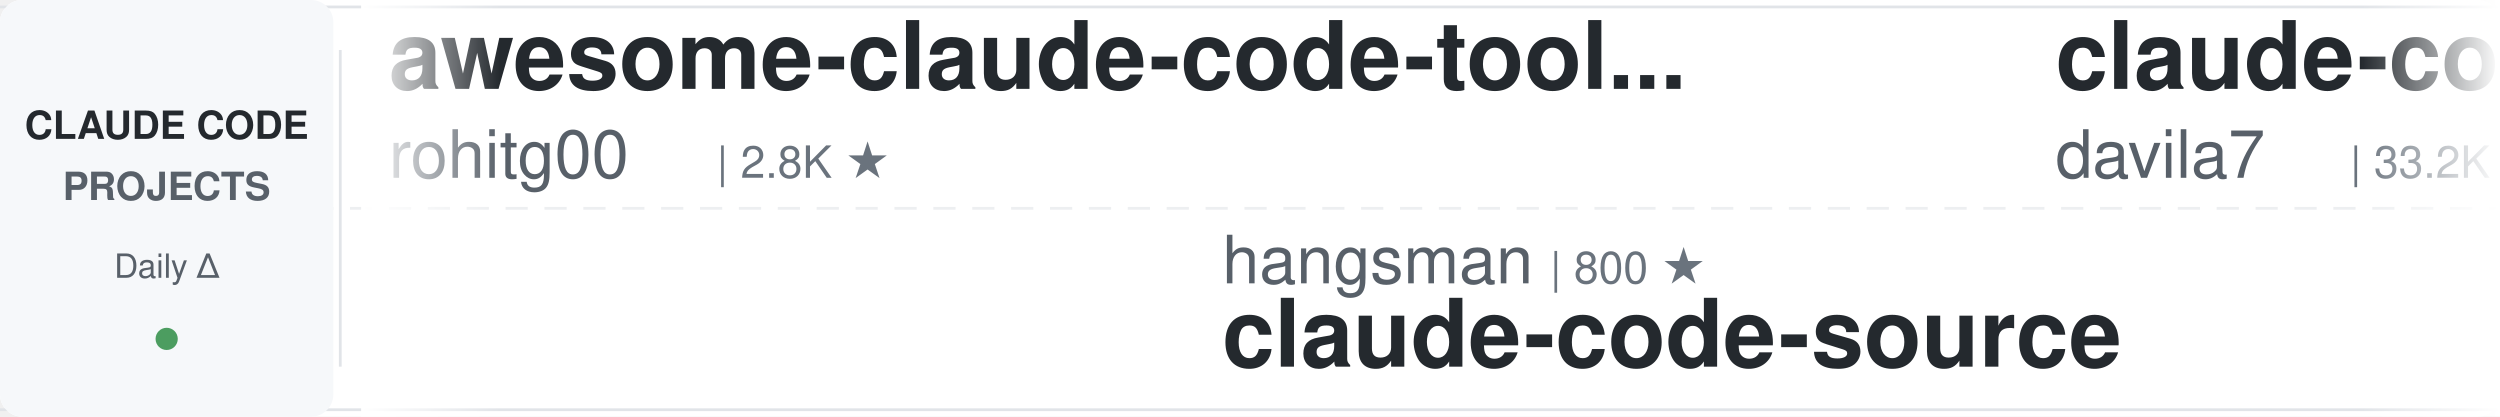
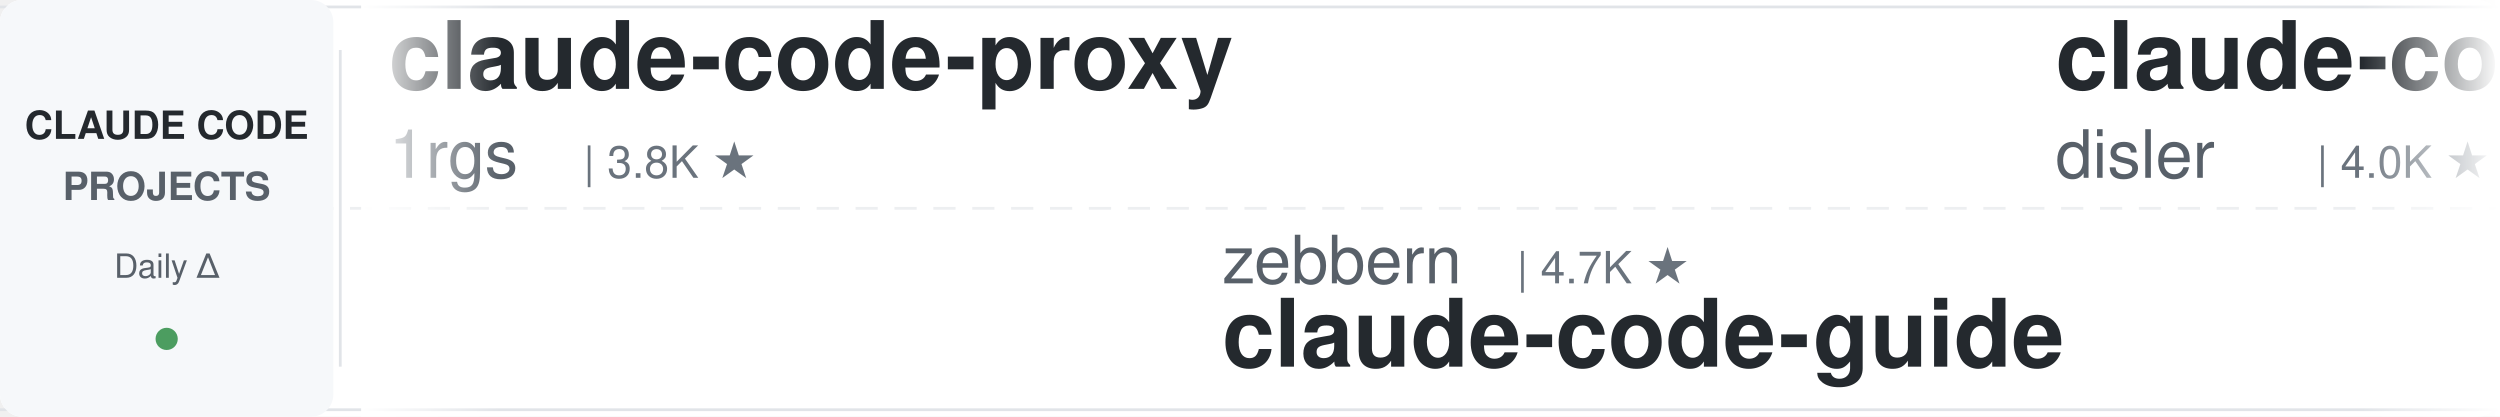
<svg xmlns="http://www.w3.org/2000/svg" width="900" height="150">
  <defs>
    <linearGradient id="leftFade" x1="0%" y1="0%" x2="100%" y2="0%">
      <stop offset="0%" style="stop-color:#ffffff;stop-opacity:1" />
      <stop offset="100%" style="stop-color:#ffffff;stop-opacity:0" />
    </linearGradient>
    <linearGradient id="rightFade" x1="0%" y1="0%" x2="100%" y2="0%">
      <stop offset="0%" style="stop-color:#ffffff;stop-opacity:0" />
      <stop offset="100%" style="stop-color:#ffffff;stop-opacity:1" />
    </linearGradient>
  </defs>
  <rect width="900" height="150" fill="#ffffff" rx="8" />
  <rect x="0" y="2" width="900" height="1" fill="#e1e4e8" />
  <rect x="0" y="147" width="900" height="1" fill="#e1e4e8" />
  <line x1="0" y1="75" x2="900" y2="75" stroke="#e1e4e8" stroke-width="1" stroke-dasharray="8 6" opacity="0.6" />
  <rect x="0" y="0" width="120" height="150" fill="#f6f8fa" rx="8" />
  <text x="60" y="50" font-family="-apple-system, BlinkMacSystemFont, 'Segoe UI', Helvetica, Arial, sans-serif" font-size="14" font-weight="600" fill="#24292e" text-anchor="middle">CLAUDE CODE</text>
  <text x="60" y="72" font-family="-apple-system, BlinkMacSystemFont, 'Segoe UI', Helvetica, Arial, sans-serif" font-size="14" font-weight="600" fill="#586069" text-anchor="middle">PROJECTS</text>
  <text x="60" y="100" font-family="-apple-system, BlinkMacSystemFont, 'Segoe UI', Helvetica, Arial, sans-serif" font-size="12" font-weight="500" fill="#586069" text-anchor="middle">Daily Δ</text>
  <circle cx="60" cy="122" r="4" fill="#22863a" opacity="0.8" />
  <rect x="122" y="18" width="1" height="114" fill="#e1e4e8" />
  <clipPath id="tickerClip">
    <rect x="130" y="0" width="770" height="150" />
  </clipPath>
  <g clip-path="url(#tickerClip)">
    <g id="tickerItems">
      <animateTransform attributeName="transform" attributeType="XML" type="translate" from="0 0" to="-3000 0" dur="54s" repeatCount="indefinite" />
      <g transform="translate(0, 0)">
-         <text x="140" y="32" font-family="-apple-system, BlinkMacSystemFont, 'Segoe UI', Helvetica, Arial, sans-serif" font-size="34" font-weight="600" fill="#24292e">awesome-claude-code-tool...</text>
-         <text x="140" y="64" font-family="-apple-system, BlinkMacSystemFont, 'Segoe UI', Helvetica, Arial, sans-serif" font-size="24" font-weight="400" fill="#586069">rohitg00</text>
-         <text x="258" y="64" font-family="-apple-system, BlinkMacSystemFont, 'Segoe UI', Helvetica, Arial, sans-serif" font-size="16" font-weight="500" fill="#6a737d">| 2.8K ★</text>
+         <text x="140" y="32" font-family="-apple-system, BlinkMacSystemFont, 'Segoe UI', Helvetica, Arial, sans-serif" font-size="34" font-weight="600" fill="#24292e">claude-code-proxy</text>
+         <text x="140" y="64" font-family="-apple-system, BlinkMacSystemFont, 'Segoe UI', Helvetica, Arial, sans-serif" font-size="24" font-weight="400" fill="#586069">1rgs</text>
+         <text x="210" y="64" font-family="-apple-system, BlinkMacSystemFont, 'Segoe UI', Helvetica, Arial, sans-serif" font-size="16" font-weight="500" fill="#6a737d">| 3.8K ★</text>
      </g>
      <g transform="translate(300, 0)">
-         <text x="140" y="102" font-family="-apple-system, BlinkMacSystemFont, 'Segoe UI', Helvetica, Arial, sans-serif" font-size="24" font-weight="400" fill="#586069">hangsman</text>
-         <text x="258" y="102" font-family="-apple-system, BlinkMacSystemFont, 'Segoe UI', Helvetica, Arial, sans-serif" font-size="16" font-weight="500" fill="#6a737d">| 800 ★</text>
-         <text x="140" y="132" font-family="-apple-system, BlinkMacSystemFont, 'Segoe UI', Helvetica, Arial, sans-serif" font-size="34" font-weight="600" fill="#24292e">claude-code-source</text>
+         <text x="140" y="102" font-family="-apple-system, BlinkMacSystemFont, 'Segoe UI', Helvetica, Arial, sans-serif" font-size="24" font-weight="400" fill="#586069">zebbern</text>
+         <text x="246" y="102" font-family="-apple-system, BlinkMacSystemFont, 'Segoe UI', Helvetica, Arial, sans-serif" font-size="16" font-weight="500" fill="#6a737d">| 4.7K ★</text>
+         <text x="140" y="132" font-family="-apple-system, BlinkMacSystemFont, 'Segoe UI', Helvetica, Arial, sans-serif" font-size="34" font-weight="600" fill="#24292e">claude-code-guide</text>
      </g>
      <g transform="translate(600, 0)">
-         <text x="140" y="32" font-family="-apple-system, BlinkMacSystemFont, 'Segoe UI', Helvetica, Arial, sans-serif" font-size="34" font-weight="600" fill="#24292e">claude-code-templates</text>
-         <text x="140" y="64" font-family="-apple-system, BlinkMacSystemFont, 'Segoe UI', Helvetica, Arial, sans-serif" font-size="24" font-weight="400" fill="#586069">davila7</text>
-         <text x="246" y="64" font-family="-apple-system, BlinkMacSystemFont, 'Segoe UI', Helvetica, Arial, sans-serif" font-size="16" font-weight="500" fill="#6a737d">| 33.2K ★</text>
+         <text x="140" y="32" font-family="-apple-system, BlinkMacSystemFont, 'Segoe UI', Helvetica, Arial, sans-serif" font-size="34" font-weight="600" fill="#24292e">claude-code-hooks-master...</text>
+         <text x="140" y="64" font-family="-apple-system, BlinkMacSystemFont, 'Segoe UI', Helvetica, Arial, sans-serif" font-size="24" font-weight="400" fill="#586069">disler</text>
+         <text x="234" y="64" font-family="-apple-system, BlinkMacSystemFont, 'Segoe UI', Helvetica, Arial, sans-serif" font-size="16" font-weight="500" fill="#6a737d">| 4.0K ★</text>
      </g>
      <g transform="translate(900, 0)">
-         <text x="140" y="102" font-family="-apple-system, BlinkMacSystemFont, 'Segoe UI', Helvetica, Arial, sans-serif" font-size="24" font-weight="400" fill="#586069">Donchitos</text>
-         <text x="270" y="102" font-family="-apple-system, BlinkMacSystemFont, 'Segoe UI', Helvetica, Arial, sans-serif" font-size="16" font-weight="500" fill="#6a737d">| 37.5K ★</text>
-         <text x="140" y="132" font-family="-apple-system, BlinkMacSystemFont, 'Segoe UI', Helvetica, Arial, sans-serif" font-size="34" font-weight="600" fill="#24292e">Claude-Code-Game-Studios</text>
+         <text x="140" y="102" font-family="-apple-system, BlinkMacSystemFont, 'Segoe UI', Helvetica, Arial, sans-serif" font-size="24" font-weight="400" fill="#586069">shareAI-lab</text>
+         <text x="294" y="102" font-family="-apple-system, BlinkMacSystemFont, 'Segoe UI', Helvetica, Arial, sans-serif" font-size="16" font-weight="500" fill="#6a737d">| 80.2K ★</text>
+         <text x="140" y="132" font-family="-apple-system, BlinkMacSystemFont, 'Segoe UI', Helvetica, Arial, sans-serif" font-size="34" font-weight="600" fill="#24292e">learn-claude-code</text>
      </g>
      <g transform="translate(1200, 0)">
-         <text x="140" y="32" font-family="-apple-system, BlinkMacSystemFont, 'Segoe UI', Helvetica, Arial, sans-serif" font-size="34" font-weight="600" fill="#24292e">claude-code-harness</text>
-         <text x="140" y="64" font-family="-apple-system, BlinkMacSystemFont, 'Segoe UI', Helvetica, Arial, sans-serif" font-size="24" font-weight="400" fill="#586069">Chachamaru127</text>
-         <text x="318" y="64" font-family="-apple-system, BlinkMacSystemFont, 'Segoe UI', Helvetica, Arial, sans-serif" font-size="16" font-weight="500" fill="#6a737d">| 3.2K ★</text>
+         <text x="140" y="32" font-family="-apple-system, BlinkMacSystemFont, 'Segoe UI', Helvetica, Arial, sans-serif" font-size="34" font-weight="600" fill="#24292e">Claude-Code-Game-Studios</text>
+         <text x="140" y="64" font-family="-apple-system, BlinkMacSystemFont, 'Segoe UI', Helvetica, Arial, sans-serif" font-size="24" font-weight="400" fill="#586069">Donchitos</text>
+         <text x="270" y="64" font-family="-apple-system, BlinkMacSystemFont, 'Segoe UI', Helvetica, Arial, sans-serif" font-size="16" font-weight="500" fill="#6a737d">| 37.7K ★</text>
      </g>
      <g transform="translate(1500, 0)">
-         <text x="140" y="102" font-family="-apple-system, BlinkMacSystemFont, 'Segoe UI', Helvetica, Arial, sans-serif" font-size="24" font-weight="400" fill="#586069">andrew-kramer-inno</text>
-         <text x="378" y="102" font-family="-apple-system, BlinkMacSystemFont, 'Segoe UI', Helvetica, Arial, sans-serif" font-size="16" font-weight="500" fill="#6a737d">| 597 ★</text>
-         <text x="140" y="132" font-family="-apple-system, BlinkMacSystemFont, 'Segoe UI', Helvetica, Arial, sans-serif" font-size="34" font-weight="600" fill="#24292e">claude-code-source-build</text>
+         <text x="140" y="102" font-family="-apple-system, BlinkMacSystemFont, 'Segoe UI', Helvetica, Arial, sans-serif" font-size="24" font-weight="400" fill="#586069">Windy3f3f3f3f</text>
+         <text x="318" y="102" font-family="-apple-system, BlinkMacSystemFont, 'Segoe UI', Helvetica, Arial, sans-serif" font-size="16" font-weight="500" fill="#6a737d">| 3.8K ★</text>
+         <text x="140" y="132" font-family="-apple-system, BlinkMacSystemFont, 'Segoe UI', Helvetica, Arial, sans-serif" font-size="34" font-weight="600" fill="#24292e">how-claude-code-works</text>
      </g>
      <g transform="translate(1800, 0)">
+         <text x="140" y="32" font-family="-apple-system, BlinkMacSystemFont, 'Segoe UI', Helvetica, Arial, sans-serif" font-size="34" font-weight="600" fill="#24292e">claude_code_src</text>
+         <text x="140" y="64" font-family="-apple-system, BlinkMacSystemFont, 'Segoe UI', Helvetica, Arial, sans-serif" font-size="24" font-weight="400" fill="#586069">ponponon</text>
+         <text x="258" y="64" font-family="-apple-system, BlinkMacSystemFont, 'Segoe UI', Helvetica, Arial, sans-serif" font-size="16" font-weight="500" fill="#6a737d">| 2.3K ★</text>
+       </g>
+       <g transform="translate(2100, 0)">
+         <text x="140" y="102" font-family="-apple-system, BlinkMacSystemFont, 'Segoe UI', Helvetica, Arial, sans-serif" font-size="24" font-weight="400" fill="#586069">Pimzino</text>
+         <text x="246" y="102" font-family="-apple-system, BlinkMacSystemFont, 'Segoe UI', Helvetica, Arial, sans-serif" font-size="16" font-weight="500" fill="#6a737d">| 3.9K ★</text>
+         <text x="140" y="132" font-family="-apple-system, BlinkMacSystemFont, 'Segoe UI', Helvetica, Arial, sans-serif" font-size="34" font-weight="600" fill="#24292e">claude-code-spec-workflo...</text>
+       </g>
+       <g transform="translate(2400, 0)">
        <text x="140" y="32" font-family="-apple-system, BlinkMacSystemFont, 'Segoe UI', Helvetica, Arial, sans-serif" font-size="34" font-weight="600" fill="#24292e">claude-code-transcripts</text>
        <text x="140" y="64" font-family="-apple-system, BlinkMacSystemFont, 'Segoe UI', Helvetica, Arial, sans-serif" font-size="24" font-weight="400" fill="#586069">simonw</text>
        <text x="234" y="64" font-family="-apple-system, BlinkMacSystemFont, 'Segoe UI', Helvetica, Arial, sans-serif" font-size="16" font-weight="500" fill="#6a737d">| 1.7K ★</text>
      </g>
-       <g transform="translate(2100, 0)">
-         <text x="140" y="102" font-family="-apple-system, BlinkMacSystemFont, 'Segoe UI', Helvetica, Arial, sans-serif" font-size="24" font-weight="400" fill="#586069">anthropics</text>
-         <text x="282" y="102" font-family="-apple-system, BlinkMacSystemFont, 'Segoe UI', Helvetica, Arial, sans-serif" font-size="16" font-weight="500" fill="#6a737d">| 6.8K ★</text>
-         <text x="140" y="132" font-family="-apple-system, BlinkMacSystemFont, 'Segoe UI', Helvetica, Arial, sans-serif" font-size="34" font-weight="600" fill="#24292e">claude-code-security-rev...</text>
-       </g>
-       <g transform="translate(2400, 0)">
-         <text x="140" y="32" font-family="-apple-system, BlinkMacSystemFont, 'Segoe UI', Helvetica, Arial, sans-serif" font-size="34" font-weight="600" fill="#24292e">claude-code-skills</text>
-         <text x="140" y="64" font-family="-apple-system, BlinkMacSystemFont, 'Segoe UI', Helvetica, Arial, sans-serif" font-size="24" font-weight="400" fill="#586069">daymade</text>
-         <text x="246" y="64" font-family="-apple-system, BlinkMacSystemFont, 'Segoe UI', Helvetica, Arial, sans-serif" font-size="16" font-weight="500" fill="#6a737d">| 1.5K ★</text>
-       </g>
      <g transform="translate(2700, 0)">
-         <text x="140" y="102" font-family="-apple-system, BlinkMacSystemFont, 'Segoe UI', Helvetica, Arial, sans-serif" font-size="24" font-weight="400" fill="#586069">Alishahryar1</text>
-         <text x="306" y="102" font-family="-apple-system, BlinkMacSystemFont, 'Segoe UI', Helvetica, Arial, sans-serif" font-size="16" font-weight="500" fill="#6a737d">| 67.6K ★</text>
-         <text x="140" y="132" font-family="-apple-system, BlinkMacSystemFont, 'Segoe UI', Helvetica, Arial, sans-serif" font-size="34" font-weight="600" fill="#24292e">free-claude-code</text>
+         <text x="140" y="102" font-family="-apple-system, BlinkMacSystemFont, 'Segoe UI', Helvetica, Arial, sans-serif" font-size="24" font-weight="400" fill="#586069">disler</text>
+         <text x="234" y="102" font-family="-apple-system, BlinkMacSystemFont, 'Segoe UI', Helvetica, Arial, sans-serif" font-size="16" font-weight="500" fill="#6a737d">| 1.7K ★</text>
+         <text x="140" y="132" font-family="-apple-system, BlinkMacSystemFont, 'Segoe UI', Helvetica, Arial, sans-serif" font-size="34" font-weight="600" fill="#24292e">pi-vs-claude-code</text>
      </g>
      <g transform="translate(3000, 0)">
-         <text x="140" y="32" font-family="-apple-system, BlinkMacSystemFont, 'Segoe UI', Helvetica, Arial, sans-serif" font-size="34" font-weight="600" fill="#24292e">awesome-claude-code-tool...</text>
-         <text x="140" y="64" font-family="-apple-system, BlinkMacSystemFont, 'Segoe UI', Helvetica, Arial, sans-serif" font-size="24" font-weight="400" fill="#586069">rohitg00</text>
-         <text x="258" y="64" font-family="-apple-system, BlinkMacSystemFont, 'Segoe UI', Helvetica, Arial, sans-serif" font-size="16" font-weight="500" fill="#6a737d">| 2.8K ★</text>
+         <text x="140" y="32" font-family="-apple-system, BlinkMacSystemFont, 'Segoe UI', Helvetica, Arial, sans-serif" font-size="34" font-weight="600" fill="#24292e">claude-code-proxy</text>
+         <text x="140" y="64" font-family="-apple-system, BlinkMacSystemFont, 'Segoe UI', Helvetica, Arial, sans-serif" font-size="24" font-weight="400" fill="#586069">1rgs</text>
+         <text x="210" y="64" font-family="-apple-system, BlinkMacSystemFont, 'Segoe UI', Helvetica, Arial, sans-serif" font-size="16" font-weight="500" fill="#6a737d">| 3.8K ★</text>
      </g>
      <g transform="translate(3300, 0)">
-         <text x="140" y="102" font-family="-apple-system, BlinkMacSystemFont, 'Segoe UI', Helvetica, Arial, sans-serif" font-size="24" font-weight="400" fill="#586069">hangsman</text>
-         <text x="258" y="102" font-family="-apple-system, BlinkMacSystemFont, 'Segoe UI', Helvetica, Arial, sans-serif" font-size="16" font-weight="500" fill="#6a737d">| 800 ★</text>
-         <text x="140" y="132" font-family="-apple-system, BlinkMacSystemFont, 'Segoe UI', Helvetica, Arial, sans-serif" font-size="34" font-weight="600" fill="#24292e">claude-code-source</text>
+         <text x="140" y="102" font-family="-apple-system, BlinkMacSystemFont, 'Segoe UI', Helvetica, Arial, sans-serif" font-size="24" font-weight="400" fill="#586069">zebbern</text>
+         <text x="246" y="102" font-family="-apple-system, BlinkMacSystemFont, 'Segoe UI', Helvetica, Arial, sans-serif" font-size="16" font-weight="500" fill="#6a737d">| 4.7K ★</text>
+         <text x="140" y="132" font-family="-apple-system, BlinkMacSystemFont, 'Segoe UI', Helvetica, Arial, sans-serif" font-size="34" font-weight="600" fill="#24292e">claude-code-guide</text>
      </g>
      <g transform="translate(3600, 0)">
-         <text x="140" y="32" font-family="-apple-system, BlinkMacSystemFont, 'Segoe UI', Helvetica, Arial, sans-serif" font-size="34" font-weight="600" fill="#24292e">claude-code-templates</text>
-         <text x="140" y="64" font-family="-apple-system, BlinkMacSystemFont, 'Segoe UI', Helvetica, Arial, sans-serif" font-size="24" font-weight="400" fill="#586069">davila7</text>
-         <text x="246" y="64" font-family="-apple-system, BlinkMacSystemFont, 'Segoe UI', Helvetica, Arial, sans-serif" font-size="16" font-weight="500" fill="#6a737d">| 33.2K ★</text>
+         <text x="140" y="32" font-family="-apple-system, BlinkMacSystemFont, 'Segoe UI', Helvetica, Arial, sans-serif" font-size="34" font-weight="600" fill="#24292e">claude-code-hooks-master...</text>
+         <text x="140" y="64" font-family="-apple-system, BlinkMacSystemFont, 'Segoe UI', Helvetica, Arial, sans-serif" font-size="24" font-weight="400" fill="#586069">disler</text>
+         <text x="234" y="64" font-family="-apple-system, BlinkMacSystemFont, 'Segoe UI', Helvetica, Arial, sans-serif" font-size="16" font-weight="500" fill="#6a737d">| 4.0K ★</text>
      </g>
      <g transform="translate(3900, 0)">
-         <text x="140" y="102" font-family="-apple-system, BlinkMacSystemFont, 'Segoe UI', Helvetica, Arial, sans-serif" font-size="24" font-weight="400" fill="#586069">Donchitos</text>
-         <text x="270" y="102" font-family="-apple-system, BlinkMacSystemFont, 'Segoe UI', Helvetica, Arial, sans-serif" font-size="16" font-weight="500" fill="#6a737d">| 37.5K ★</text>
-         <text x="140" y="132" font-family="-apple-system, BlinkMacSystemFont, 'Segoe UI', Helvetica, Arial, sans-serif" font-size="34" font-weight="600" fill="#24292e">Claude-Code-Game-Studios</text>
+         <text x="140" y="102" font-family="-apple-system, BlinkMacSystemFont, 'Segoe UI', Helvetica, Arial, sans-serif" font-size="24" font-weight="400" fill="#586069">shareAI-lab</text>
+         <text x="294" y="102" font-family="-apple-system, BlinkMacSystemFont, 'Segoe UI', Helvetica, Arial, sans-serif" font-size="16" font-weight="500" fill="#6a737d">| 80.2K ★</text>
+         <text x="140" y="132" font-family="-apple-system, BlinkMacSystemFont, 'Segoe UI', Helvetica, Arial, sans-serif" font-size="34" font-weight="600" fill="#24292e">learn-claude-code</text>
      </g>
    </g>
  </g>
  <rect x="130" y="0" width="50" height="150" fill="url(#leftFade)" />
  <rect x="850" y="0" width="50" height="150" fill="url(#rightFade)" />
</svg>
